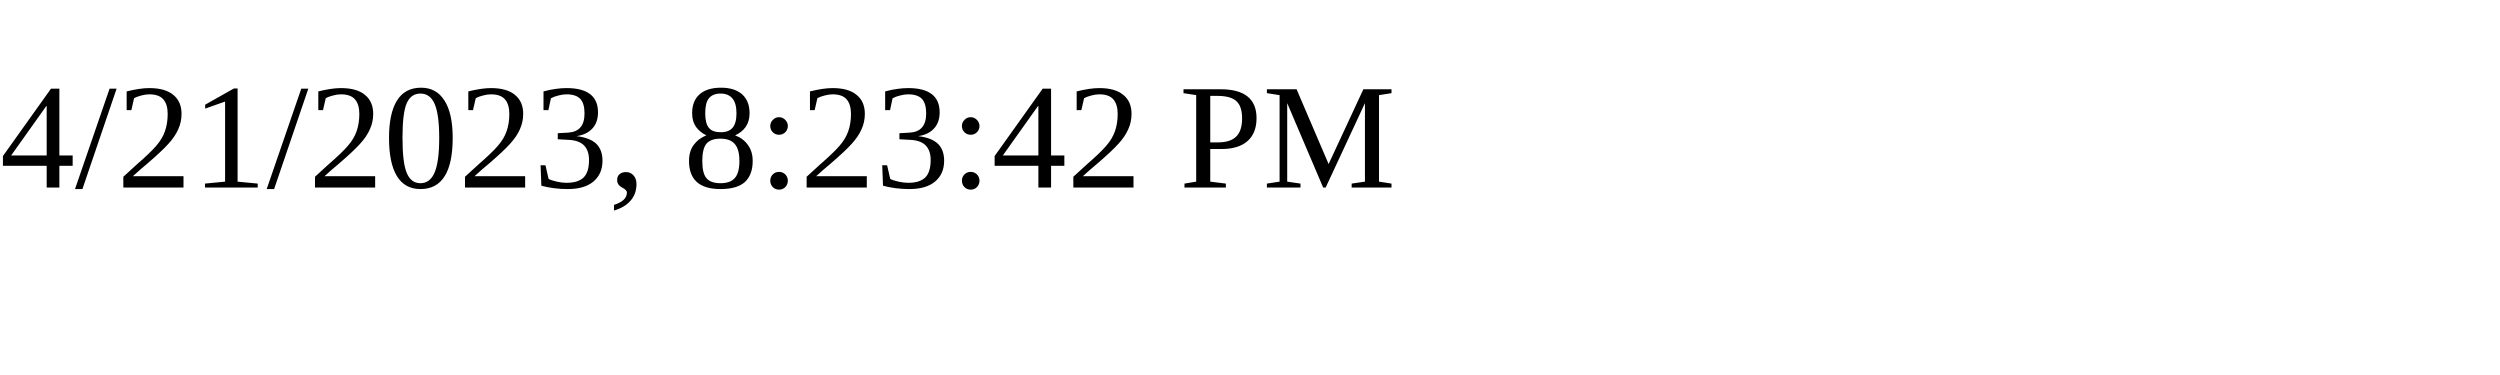
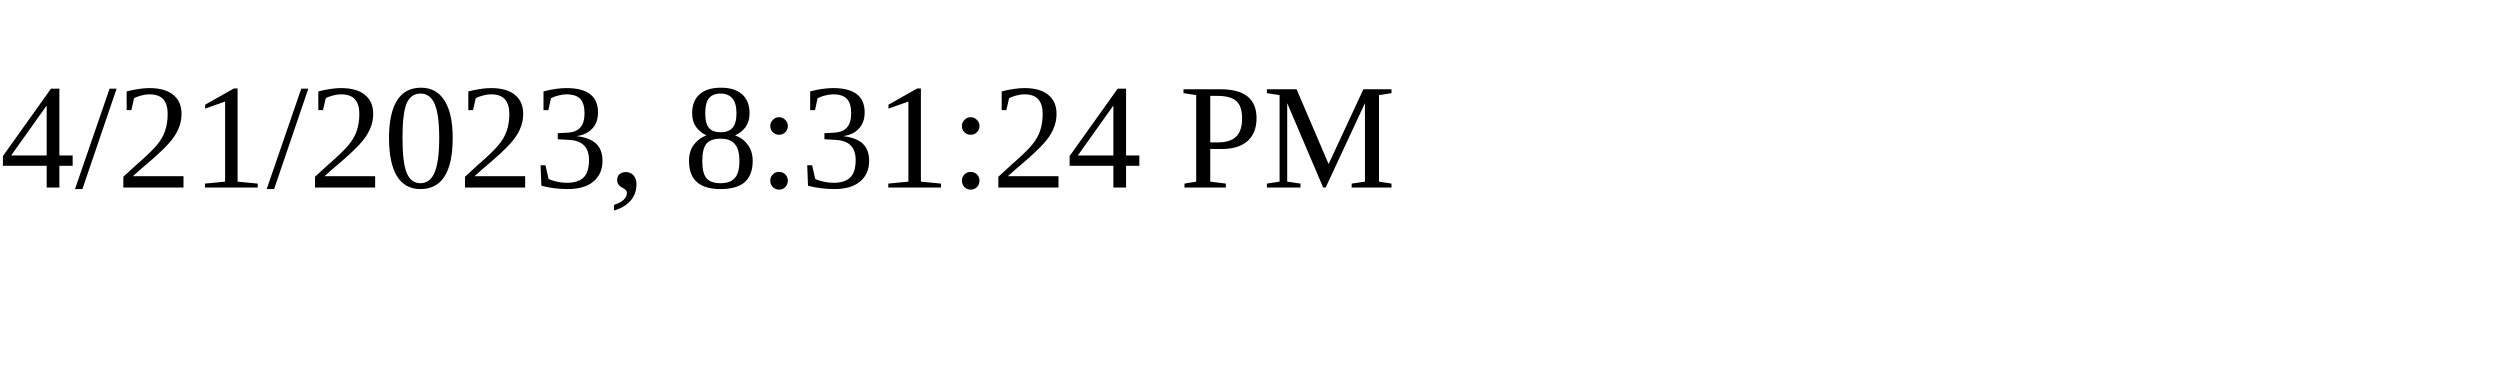
<svg xmlns="http://www.w3.org/2000/svg" height="30" width="200">
-   <text x="0" y="15">4/21/2023, 8:23:42 PM</text>
+   <text x="0" y="15">4/21/2023, 8:31:24 PM</text>
</svg>
